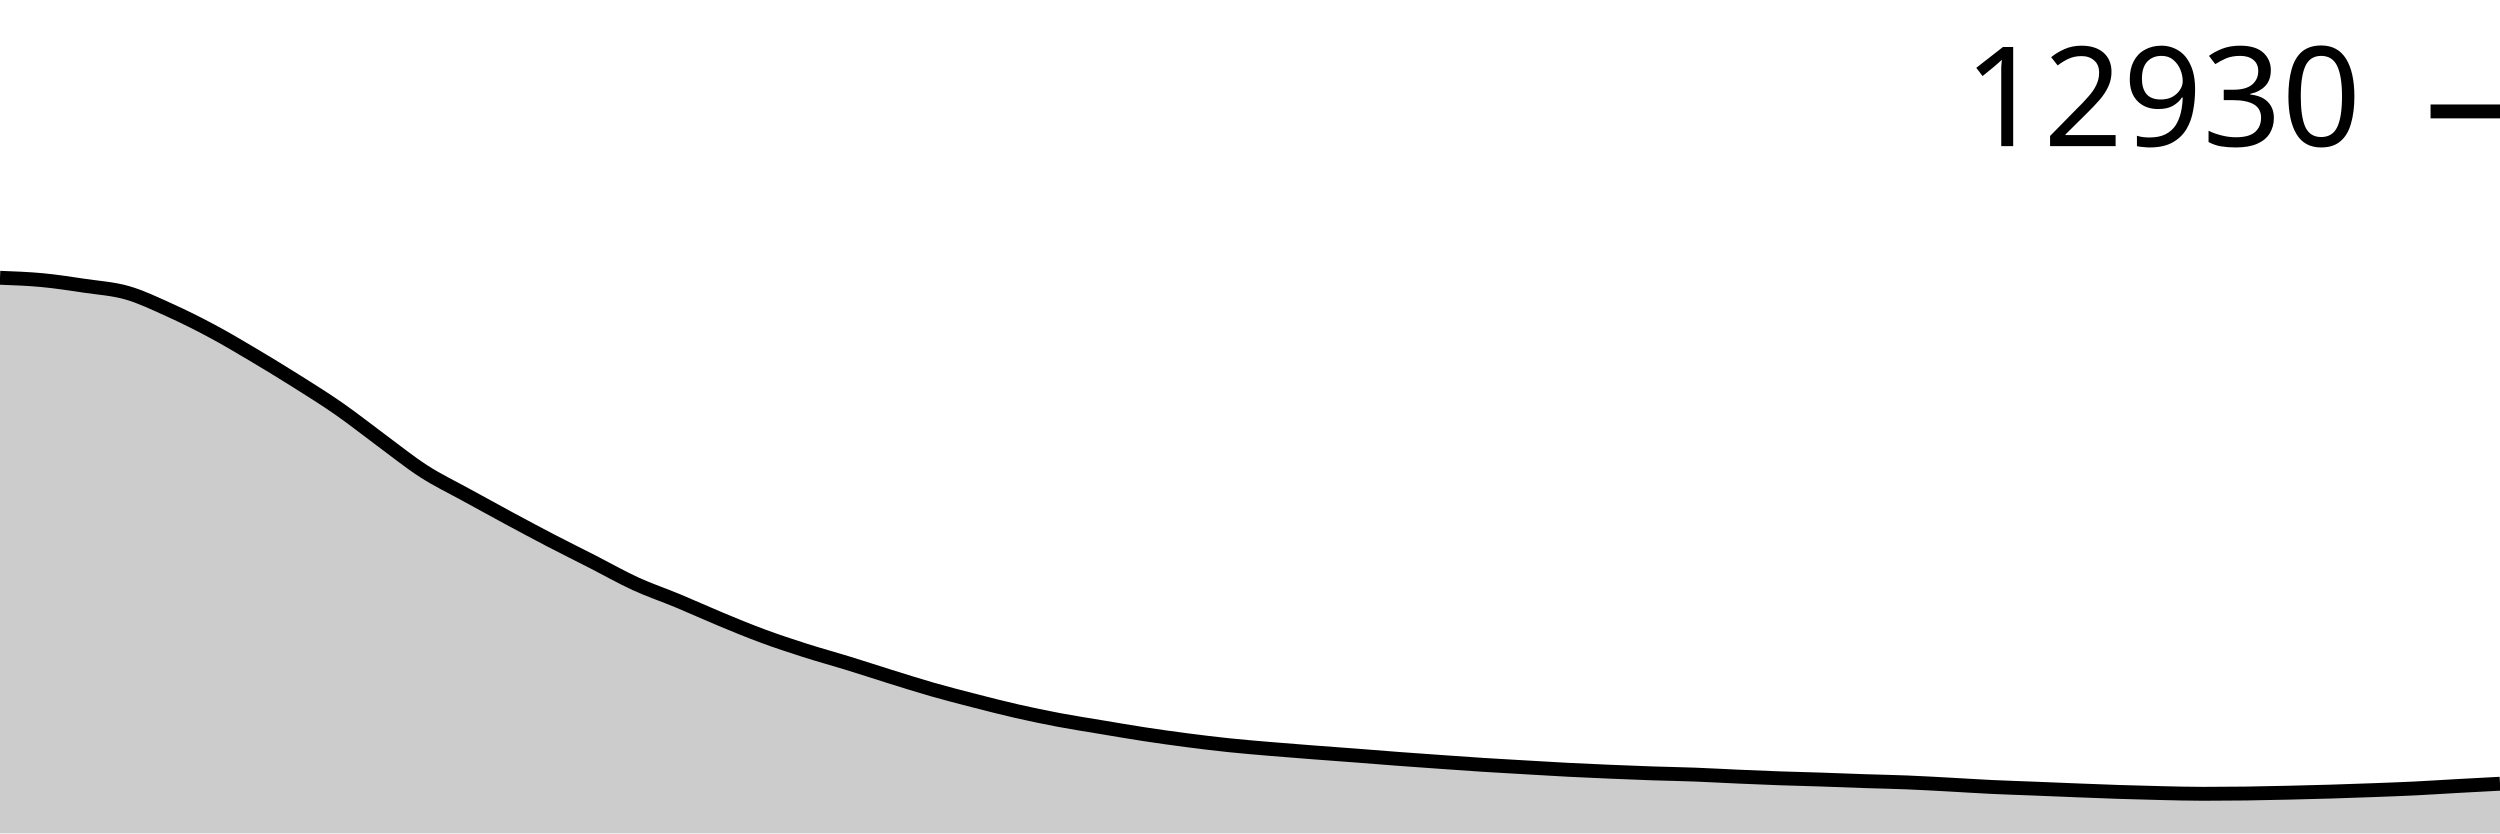
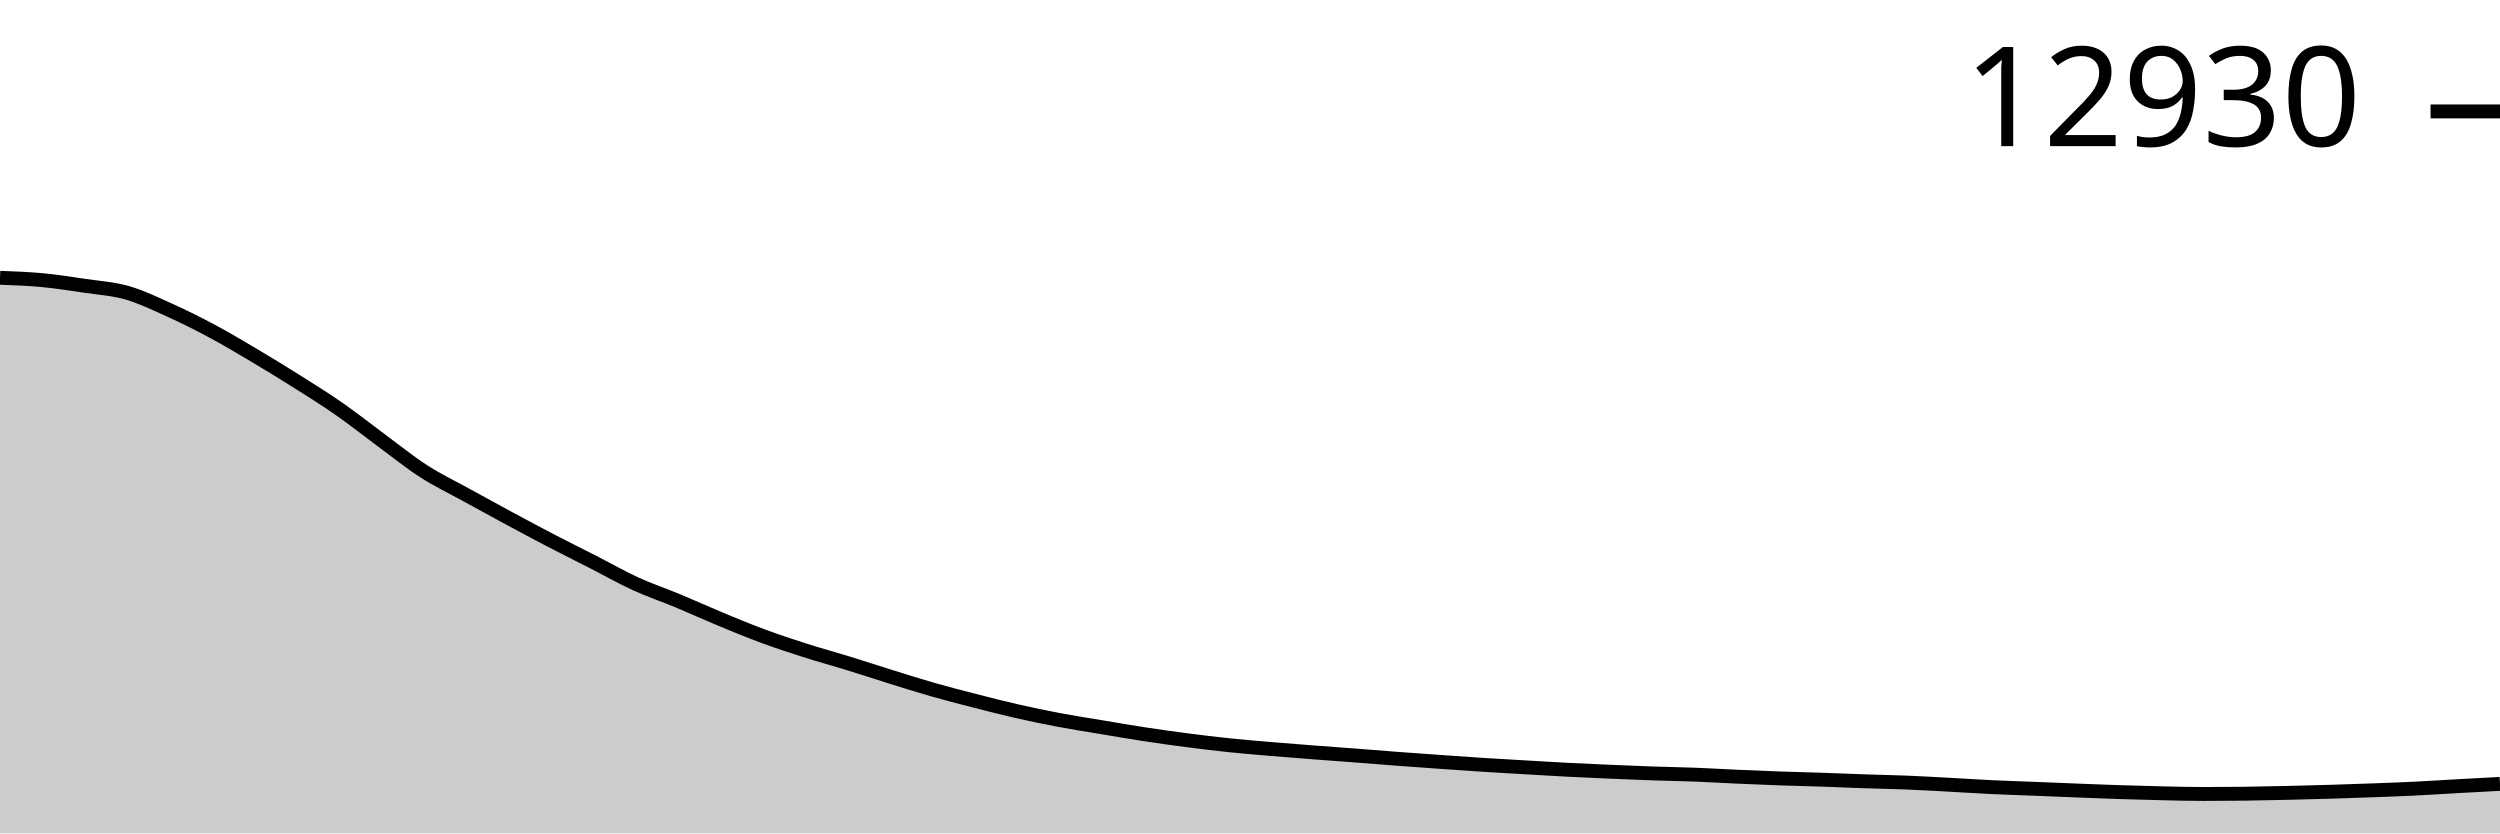
<svg xmlns="http://www.w3.org/2000/svg" viewBox="0 0 180 60">
  <g transform="translate(0,20)">
-     <path class="area" fill="rgba(0, 0, 0, 0.2)" d="M0,0C1.017,0.038,2.034,0.075,3.051,0.171C4.068,0.268,5.085,0.427,6.102,0.578C7.119,0.729,8.136,0.789,9.153,1.08C10.169,1.371,11.186,1.865,12.203,2.324C13.22,2.783,14.237,3.29,15.254,3.835C16.271,4.379,17.288,4.985,18.305,5.588C19.322,6.192,20.339,6.813,21.356,7.454C22.373,8.095,23.39,8.727,24.407,9.435C25.424,10.143,26.441,10.954,27.458,11.703C28.475,12.452,29.492,13.277,30.508,13.931C31.525,14.586,32.542,15.069,33.559,15.629C34.576,16.19,35.593,16.747,36.61,17.295C37.627,17.844,38.644,18.389,39.661,18.918C40.678,19.447,41.695,19.949,42.712,20.468C43.729,20.988,44.746,21.569,45.763,22.035C46.78,22.501,47.797,22.839,48.814,23.263C49.831,23.686,50.847,24.152,51.864,24.574C52.881,24.996,53.898,25.418,54.915,25.794C55.932,26.17,56.949,26.505,57.966,26.83C58.983,27.155,60,27.43,61.017,27.743C62.034,28.056,63.051,28.391,64.068,28.708C65.085,29.024,66.102,29.349,67.119,29.64C68.136,29.931,69.153,30.192,70.169,30.453C71.186,30.714,72.203,30.976,73.22,31.207C74.237,31.438,75.254,31.649,76.271,31.841C77.288,32.033,78.305,32.189,79.322,32.359C80.339,32.529,81.356,32.706,82.373,32.861C83.39,33.016,84.407,33.159,85.424,33.291C86.441,33.424,87.458,33.548,88.475,33.654C89.492,33.761,90.508,33.843,91.525,33.929C92.542,34.016,93.559,34.094,94.576,34.172C95.593,34.251,96.61,34.322,97.627,34.4C98.644,34.477,99.661,34.562,100.678,34.639C101.695,34.715,102.712,34.786,103.729,34.858C104.746,34.93,105.763,35.004,106.78,35.069C107.797,35.134,108.814,35.19,109.831,35.249C110.847,35.308,111.864,35.372,112.881,35.424C113.898,35.476,114.915,35.52,115.932,35.564C116.949,35.607,117.966,35.649,118.983,35.683C120,35.718,121.017,35.732,122.034,35.771C123.051,35.809,124.068,35.87,125.085,35.914C126.102,35.959,127.119,36.002,128.136,36.038C129.153,36.074,130.169,36.096,131.186,36.13C132.203,36.163,133.22,36.207,134.237,36.241C135.254,36.275,136.271,36.292,137.288,36.333C138.305,36.374,139.322,36.434,140.339,36.488C141.356,36.543,142.373,36.611,143.39,36.66C144.407,36.708,145.424,36.739,146.441,36.779C147.458,36.82,148.475,36.863,149.492,36.903C150.508,36.943,151.525,36.985,152.542,37.018C153.559,37.052,154.576,37.08,155.593,37.102C156.61,37.125,157.627,37.154,158.644,37.154C159.661,37.154,160.678,37.147,161.695,37.134C162.712,37.121,163.729,37.097,164.746,37.074C165.763,37.051,166.78,37.025,167.797,36.995C168.814,36.964,169.831,36.929,170.847,36.891C171.864,36.853,172.881,36.817,173.898,36.767C174.915,36.717,175.932,36.648,176.949,36.592C177.966,36.535,178.983,36.482,180,36.429L180,40C178.983,40,177.966,40,176.949,40C175.932,40,174.915,40,173.898,40C172.881,40,171.864,40,170.847,40C169.831,40,168.814,40,167.797,40C166.78,40,165.763,40,164.746,40C163.729,40,162.712,40,161.695,40C160.678,40,159.661,40,158.644,40C157.627,40,156.61,40,155.593,40C154.576,40,153.559,40,152.542,40C151.525,40,150.508,40,149.492,40C148.475,40,147.458,40,146.441,40C145.424,40,144.407,40,143.39,40C142.373,40,141.356,40,140.339,40C139.322,40,138.305,40,137.288,40C136.271,40,135.254,40,134.237,40C133.22,40,132.203,40,131.186,40C130.169,40,129.153,40,128.136,40C127.119,40,126.102,40,125.085,40C124.068,40,123.051,40,122.034,40C121.017,40,120,40,118.983,40C117.966,40,116.949,40,115.932,40C114.915,40,113.898,40,112.881,40C111.864,40,110.847,40,109.831,40C108.814,40,107.797,40,106.78,40C105.763,40,104.746,40,103.729,40C102.712,40,101.695,40,100.678,40C99.661,40,98.644,40,97.627,40C96.61,40,95.593,40,94.576,40C93.559,40,92.542,40,91.525,40C90.508,40,89.492,40,88.475,40C87.458,40,86.441,40,85.424,40C84.407,40,83.39,40,82.373,40C81.356,40,80.339,40,79.322,40C78.305,40,77.288,40,76.271,40C75.254,40,74.237,40,73.22,40C72.203,40,71.186,40,70.169,40C69.153,40,68.136,40,67.119,40C66.102,40,65.085,40,64.068,40C63.051,40,62.034,40,61.017,40C60,40,58.983,40,57.966,40C56.949,40,55.932,40,54.915,40C53.898,40,52.881,40,51.864,40C50.847,40,49.831,40,48.814,40C47.797,40,46.78,40,45.763,40C44.746,40,43.729,40,42.712,40C41.695,40,40.678,40,39.661,40C38.644,40,37.627,40,36.61,40C35.593,40,34.576,40,33.559,40C32.542,40,31.525,40,30.508,40C29.492,40,28.475,40,27.458,40C26.441,40,25.424,40,24.407,40C23.39,40,22.373,40,21.356,40C20.339,40,19.322,40,18.305,40C17.288,40,16.271,40,15.254,40C14.237,40,13.22,40,12.203,40C11.186,40,10.169,40,9.153,40C8.136,40,7.119,40,6.102,40C5.085,40,4.068,40,3.051,40C2.034,40,1.017,40,0,40Z" />
-     <path class="line" stroke="black" fill="none" d="M0,0C1.017,0.038,2.034,0.075,3.051,0.171C4.068,0.268,5.085,0.427,6.102,0.578C7.119,0.729,8.136,0.789,9.153,1.08C10.169,1.371,11.186,1.865,12.203,2.324C13.22,2.783,14.237,3.29,15.254,3.835C16.271,4.379,17.288,4.985,18.305,5.588C19.322,6.192,20.339,6.813,21.356,7.454C22.373,8.095,23.39,8.727,24.407,9.435C25.424,10.143,26.441,10.954,27.458,11.703C28.475,12.452,29.492,13.277,30.508,13.931C31.525,14.586,32.542,15.069,33.559,15.629C34.576,16.19,35.593,16.747,36.61,17.295C37.627,17.844,38.644,18.389,39.661,18.918C40.678,19.447,41.695,19.949,42.712,20.468C43.729,20.988,44.746,21.569,45.763,22.035C46.78,22.501,47.797,22.839,48.814,23.263C49.831,23.686,50.847,24.152,51.864,24.574C52.881,24.996,53.898,25.418,54.915,25.794C55.932,26.17,56.949,26.505,57.966,26.83C58.983,27.155,60,27.43,61.017,27.743C62.034,28.056,63.051,28.391,64.068,28.708C65.085,29.024,66.102,29.349,67.119,29.64C68.136,29.931,69.153,30.192,70.169,30.453C71.186,30.714,72.203,30.976,73.22,31.207C74.237,31.438,75.254,31.649,76.271,31.841C77.288,32.033,78.305,32.189,79.322,32.359C80.339,32.529,81.356,32.706,82.373,32.861C83.39,33.016,84.407,33.159,85.424,33.291C86.441,33.424,87.458,33.548,88.475,33.654C89.492,33.761,90.508,33.843,91.525,33.929C92.542,34.016,93.559,34.094,94.576,34.172C95.593,34.251,96.61,34.322,97.627,34.4C98.644,34.477,99.661,34.562,100.678,34.639C101.695,34.715,102.712,34.786,103.729,34.858C104.746,34.93,105.763,35.004,106.78,35.069C107.797,35.134,108.814,35.19,109.831,35.249C110.847,35.308,111.864,35.372,112.881,35.424C113.898,35.476,114.915,35.52,115.932,35.564C116.949,35.607,117.966,35.649,118.983,35.683C120,35.718,121.017,35.732,122.034,35.771C123.051,35.809,124.068,35.87,125.085,35.914C126.102,35.959,127.119,36.002,128.136,36.038C129.153,36.074,130.169,36.096,131.186,36.13C132.203,36.163,133.22,36.207,134.237,36.241C135.254,36.275,136.271,36.292,137.288,36.333C138.305,36.374,139.322,36.434,140.339,36.488C141.356,36.543,142.373,36.611,143.39,36.66C144.407,36.708,145.424,36.739,146.441,36.779C147.458,36.82,148.475,36.863,149.492,36.903C150.508,36.943,151.525,36.985,152.542,37.018C153.559,37.052,154.576,37.08,155.593,37.102C156.61,37.125,157.627,37.154,158.644,37.154C159.661,37.154,160.678,37.147,161.695,37.134C162.712,37.121,163.729,37.097,164.746,37.074C165.763,37.051,166.78,37.025,167.797,36.995C168.814,36.964,169.831,36.929,170.847,36.891C171.864,36.853,172.881,36.817,173.898,36.767C174.915,36.717,175.932,36.648,176.949,36.592C177.966,36.535,178.983,36.482,180,36.429" />
+     <path class="area" fill="rgba(0, 0, 0, 0.2)" d="M0,0C1.017,0.038,2.034,0.075,3.051,0.171C4.068,0.268,5.085,0.427,6.102,0.578C7.119,0.729,8.136,0.789,9.153,1.08C10.169,1.371,11.186,1.865,12.203,2.324C13.22,2.783,14.237,3.29,15.254,3.835C16.271,4.379,17.288,4.985,18.305,5.588C19.322,6.192,20.339,6.813,21.356,7.454C22.373,8.095,23.39,8.727,24.407,9.435C25.424,10.143,26.441,10.954,27.458,11.703C28.475,12.452,29.492,13.277,30.508,13.931C31.525,14.586,32.542,15.069,33.559,15.629C34.576,16.19,35.593,16.747,36.61,17.295C37.627,17.844,38.644,18.389,39.661,18.918C40.678,19.447,41.695,19.949,42.712,20.468C43.729,20.988,44.746,21.569,45.763,22.035C46.78,22.501,47.797,22.839,48.814,23.263C49.831,23.686,50.847,24.152,51.864,24.574C52.881,24.996,53.898,25.418,54.915,25.794C55.932,26.17,56.949,26.505,57.966,26.83C58.983,27.155,60,27.43,61.017,27.743C62.034,28.056,63.051,28.391,64.068,28.708C65.085,29.024,66.102,29.349,67.119,29.64C68.136,29.931,69.153,30.192,70.169,30.453C71.186,30.714,72.203,30.976,73.22,31.207C74.237,31.438,75.254,31.649,76.271,31.841C77.288,32.033,78.305,32.189,79.322,32.359C80.339,32.529,81.356,32.706,82.373,32.861C83.39,33.016,84.407,33.159,85.424,33.291C86.441,33.424,87.458,33.548,88.475,33.654C89.492,33.761,90.508,33.843,91.525,33.929C92.542,34.016,93.559,34.094,94.576,34.172C95.593,34.251,96.61,34.322,97.627,34.4C98.644,34.477,99.661,34.562,100.678,34.639C101.695,34.715,102.712,34.786,103.729,34.858C104.746,34.93,105.763,35.004,106.78,35.069C107.797,35.134,108.814,35.19,109.831,35.249C110.847,35.308,111.864,35.372,112.881,35.424C113.898,35.476,114.915,35.52,115.932,35.564C116.949,35.607,117.966,35.652,118.983,35.687C120,35.722,121.017,35.736,122.034,35.775C123.051,35.814,124.068,35.877,125.085,35.922C126.102,35.967,127.119,36.01,128.136,36.046C129.153,36.082,130.169,36.103,131.186,36.138C132.203,36.172,133.22,36.219,134.237,36.253C135.254,36.288,136.271,36.304,137.288,36.345C138.305,36.386,139.322,36.446,140.339,36.5C141.356,36.555,142.373,36.623,143.39,36.672C144.407,36.72,145.424,36.751,146.441,36.791C147.458,36.832,148.475,36.875,149.492,36.915C150.508,36.955,151.525,36.997,152.542,37.03C153.559,37.064,154.576,37.092,155.593,37.114C156.61,37.137,157.627,37.166,158.644,37.166C159.661,37.166,160.678,37.159,161.695,37.146C162.712,37.133,163.729,37.109,164.746,37.086C165.763,37.063,166.78,37.037,167.797,37.006C168.814,36.976,169.831,36.941,170.847,36.903C171.864,36.865,172.881,36.829,173.898,36.779C174.915,36.729,175.932,36.66,176.949,36.604C177.966,36.547,178.983,36.494,180,36.44L180,40C178.983,40,177.966,40,176.949,40C175.932,40,174.915,40,173.898,40C172.881,40,171.864,40,170.847,40C169.831,40,168.814,40,167.797,40C166.78,40,165.763,40,164.746,40C163.729,40,162.712,40,161.695,40C160.678,40,159.661,40,158.644,40C157.627,40,156.61,40,155.593,40C154.576,40,153.559,40,152.542,40C151.525,40,150.508,40,149.492,40C148.475,40,147.458,40,146.441,40C145.424,40,144.407,40,143.39,40C142.373,40,141.356,40,140.339,40C139.322,40,138.305,40,137.288,40C136.271,40,135.254,40,134.237,40C133.22,40,132.203,40,131.186,40C130.169,40,129.153,40,128.136,40C127.119,40,126.102,40,125.085,40C124.068,40,123.051,40,122.034,40C121.017,40,120,40,118.983,40C117.966,40,116.949,40,115.932,40C114.915,40,113.898,40,112.881,40C111.864,40,110.847,40,109.831,40C108.814,40,107.797,40,106.78,40C105.763,40,104.746,40,103.729,40C102.712,40,101.695,40,100.678,40C99.661,40,98.644,40,97.627,40C96.61,40,95.593,40,94.576,40C93.559,40,92.542,40,91.525,40C90.508,40,89.492,40,88.475,40C87.458,40,86.441,40,85.424,40C84.407,40,83.39,40,82.373,40C81.356,40,80.339,40,79.322,40C78.305,40,77.288,40,76.271,40C75.254,40,74.237,40,73.22,40C72.203,40,71.186,40,70.169,40C69.153,40,68.136,40,67.119,40C66.102,40,65.085,40,64.068,40C63.051,40,62.034,40,61.017,40C60,40,58.983,40,57.966,40C56.949,40,55.932,40,54.915,40C53.898,40,52.881,40,51.864,40C50.847,40,49.831,40,48.814,40C47.797,40,46.78,40,45.763,40C44.746,40,43.729,40,42.712,40C41.695,40,40.678,40,39.661,40C38.644,40,37.627,40,36.61,40C35.593,40,34.576,40,33.559,40C32.542,40,31.525,40,30.508,40C29.492,40,28.475,40,27.458,40C26.441,40,25.424,40,24.407,40C23.39,40,22.373,40,21.356,40C20.339,40,19.322,40,18.305,40C17.288,40,16.271,40,15.254,40C14.237,40,13.22,40,12.203,40C11.186,40,10.169,40,9.153,40C8.136,40,7.119,40,6.102,40C5.085,40,4.068,40,3.051,40C2.034,40,1.017,40,0,40Z" />
+     <path class="line" stroke="black" fill="none" d="M0,0C1.017,0.038,2.034,0.075,3.051,0.171C4.068,0.268,5.085,0.427,6.102,0.578C7.119,0.729,8.136,0.789,9.153,1.08C10.169,1.371,11.186,1.865,12.203,2.324C13.22,2.783,14.237,3.29,15.254,3.835C16.271,4.379,17.288,4.985,18.305,5.588C19.322,6.192,20.339,6.813,21.356,7.454C22.373,8.095,23.39,8.727,24.407,9.435C25.424,10.143,26.441,10.954,27.458,11.703C28.475,12.452,29.492,13.277,30.508,13.931C31.525,14.586,32.542,15.069,33.559,15.629C34.576,16.19,35.593,16.747,36.61,17.295C37.627,17.844,38.644,18.389,39.661,18.918C40.678,19.447,41.695,19.949,42.712,20.468C43.729,20.988,44.746,21.569,45.763,22.035C46.78,22.501,47.797,22.839,48.814,23.263C49.831,23.686,50.847,24.152,51.864,24.574C52.881,24.996,53.898,25.418,54.915,25.794C55.932,26.17,56.949,26.505,57.966,26.83C58.983,27.155,60,27.43,61.017,27.743C62.034,28.056,63.051,28.391,64.068,28.708C65.085,29.024,66.102,29.349,67.119,29.64C68.136,29.931,69.153,30.192,70.169,30.453C71.186,30.714,72.203,30.976,73.22,31.207C74.237,31.438,75.254,31.649,76.271,31.841C77.288,32.033,78.305,32.189,79.322,32.359C80.339,32.529,81.356,32.706,82.373,32.861C83.39,33.016,84.407,33.159,85.424,33.291C86.441,33.424,87.458,33.548,88.475,33.654C89.492,33.761,90.508,33.843,91.525,33.929C92.542,34.016,93.559,34.094,94.576,34.172C95.593,34.251,96.61,34.322,97.627,34.4C98.644,34.477,99.661,34.562,100.678,34.639C101.695,34.715,102.712,34.786,103.729,34.858C104.746,34.93,105.763,35.004,106.78,35.069C107.797,35.134,108.814,35.19,109.831,35.249C110.847,35.308,111.864,35.372,112.881,35.424C113.898,35.476,114.915,35.52,115.932,35.564C116.949,35.607,117.966,35.652,118.983,35.687C120,35.722,121.017,35.736,122.034,35.775C123.051,35.814,124.068,35.877,125.085,35.922C126.102,35.967,127.119,36.01,128.136,36.046C129.153,36.082,130.169,36.103,131.186,36.138C132.203,36.172,133.22,36.219,134.237,36.253C135.254,36.288,136.271,36.304,137.288,36.345C138.305,36.386,139.322,36.446,140.339,36.5C141.356,36.555,142.373,36.623,143.39,36.672C144.407,36.72,145.424,36.751,146.441,36.791C147.458,36.832,148.475,36.875,149.492,36.915C150.508,36.955,151.525,36.997,152.542,37.03C153.559,37.064,154.576,37.092,155.593,37.114C156.61,37.137,157.627,37.166,158.644,37.166C159.661,37.166,160.678,37.159,161.695,37.146C162.712,37.133,163.729,37.109,164.746,37.086C165.763,37.063,166.78,37.037,167.797,37.006C168.814,36.976,169.831,36.941,170.847,36.903C171.864,36.865,172.881,36.829,173.898,36.779C174.915,36.729,175.932,36.66,176.949,36.604C177.966,36.547,178.983,36.494,180,36.44" />
    <path class="axis-ceiling" stroke-width="1" stroke="black" fill="none" d="M175,-11.978L180,-11.978" />
    <text class="axis-ceiling-label" font-family="sans-serif" text-anchor="end" font-size="10px" x="170" y="-9.478">12930</text>
  </g>
</svg>
